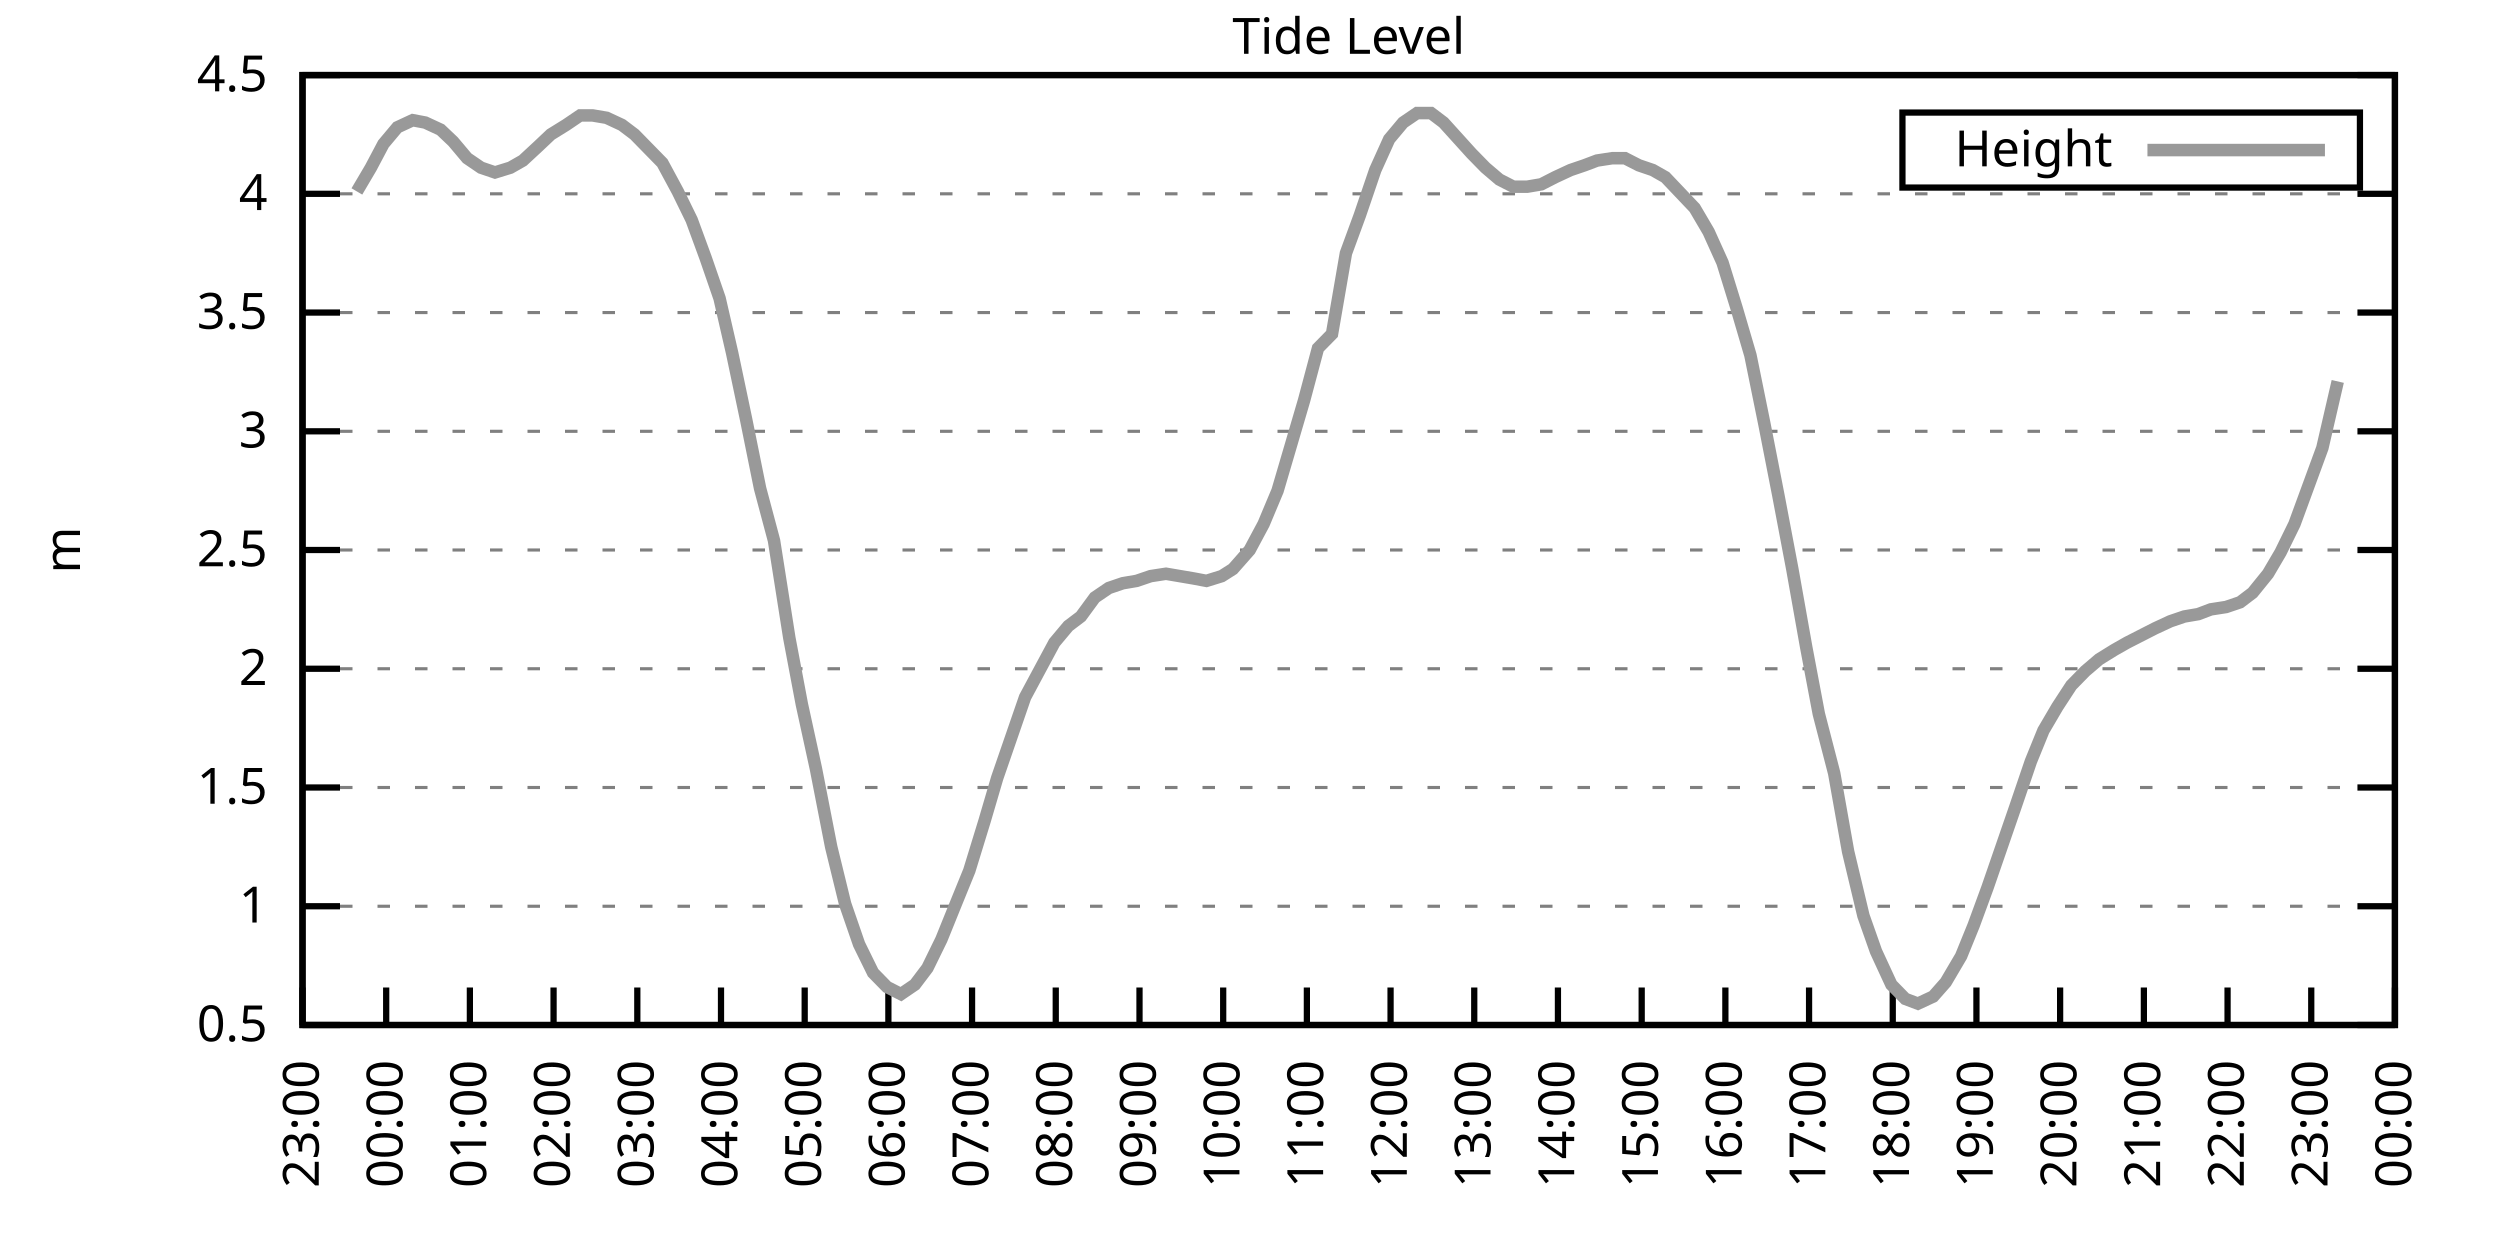
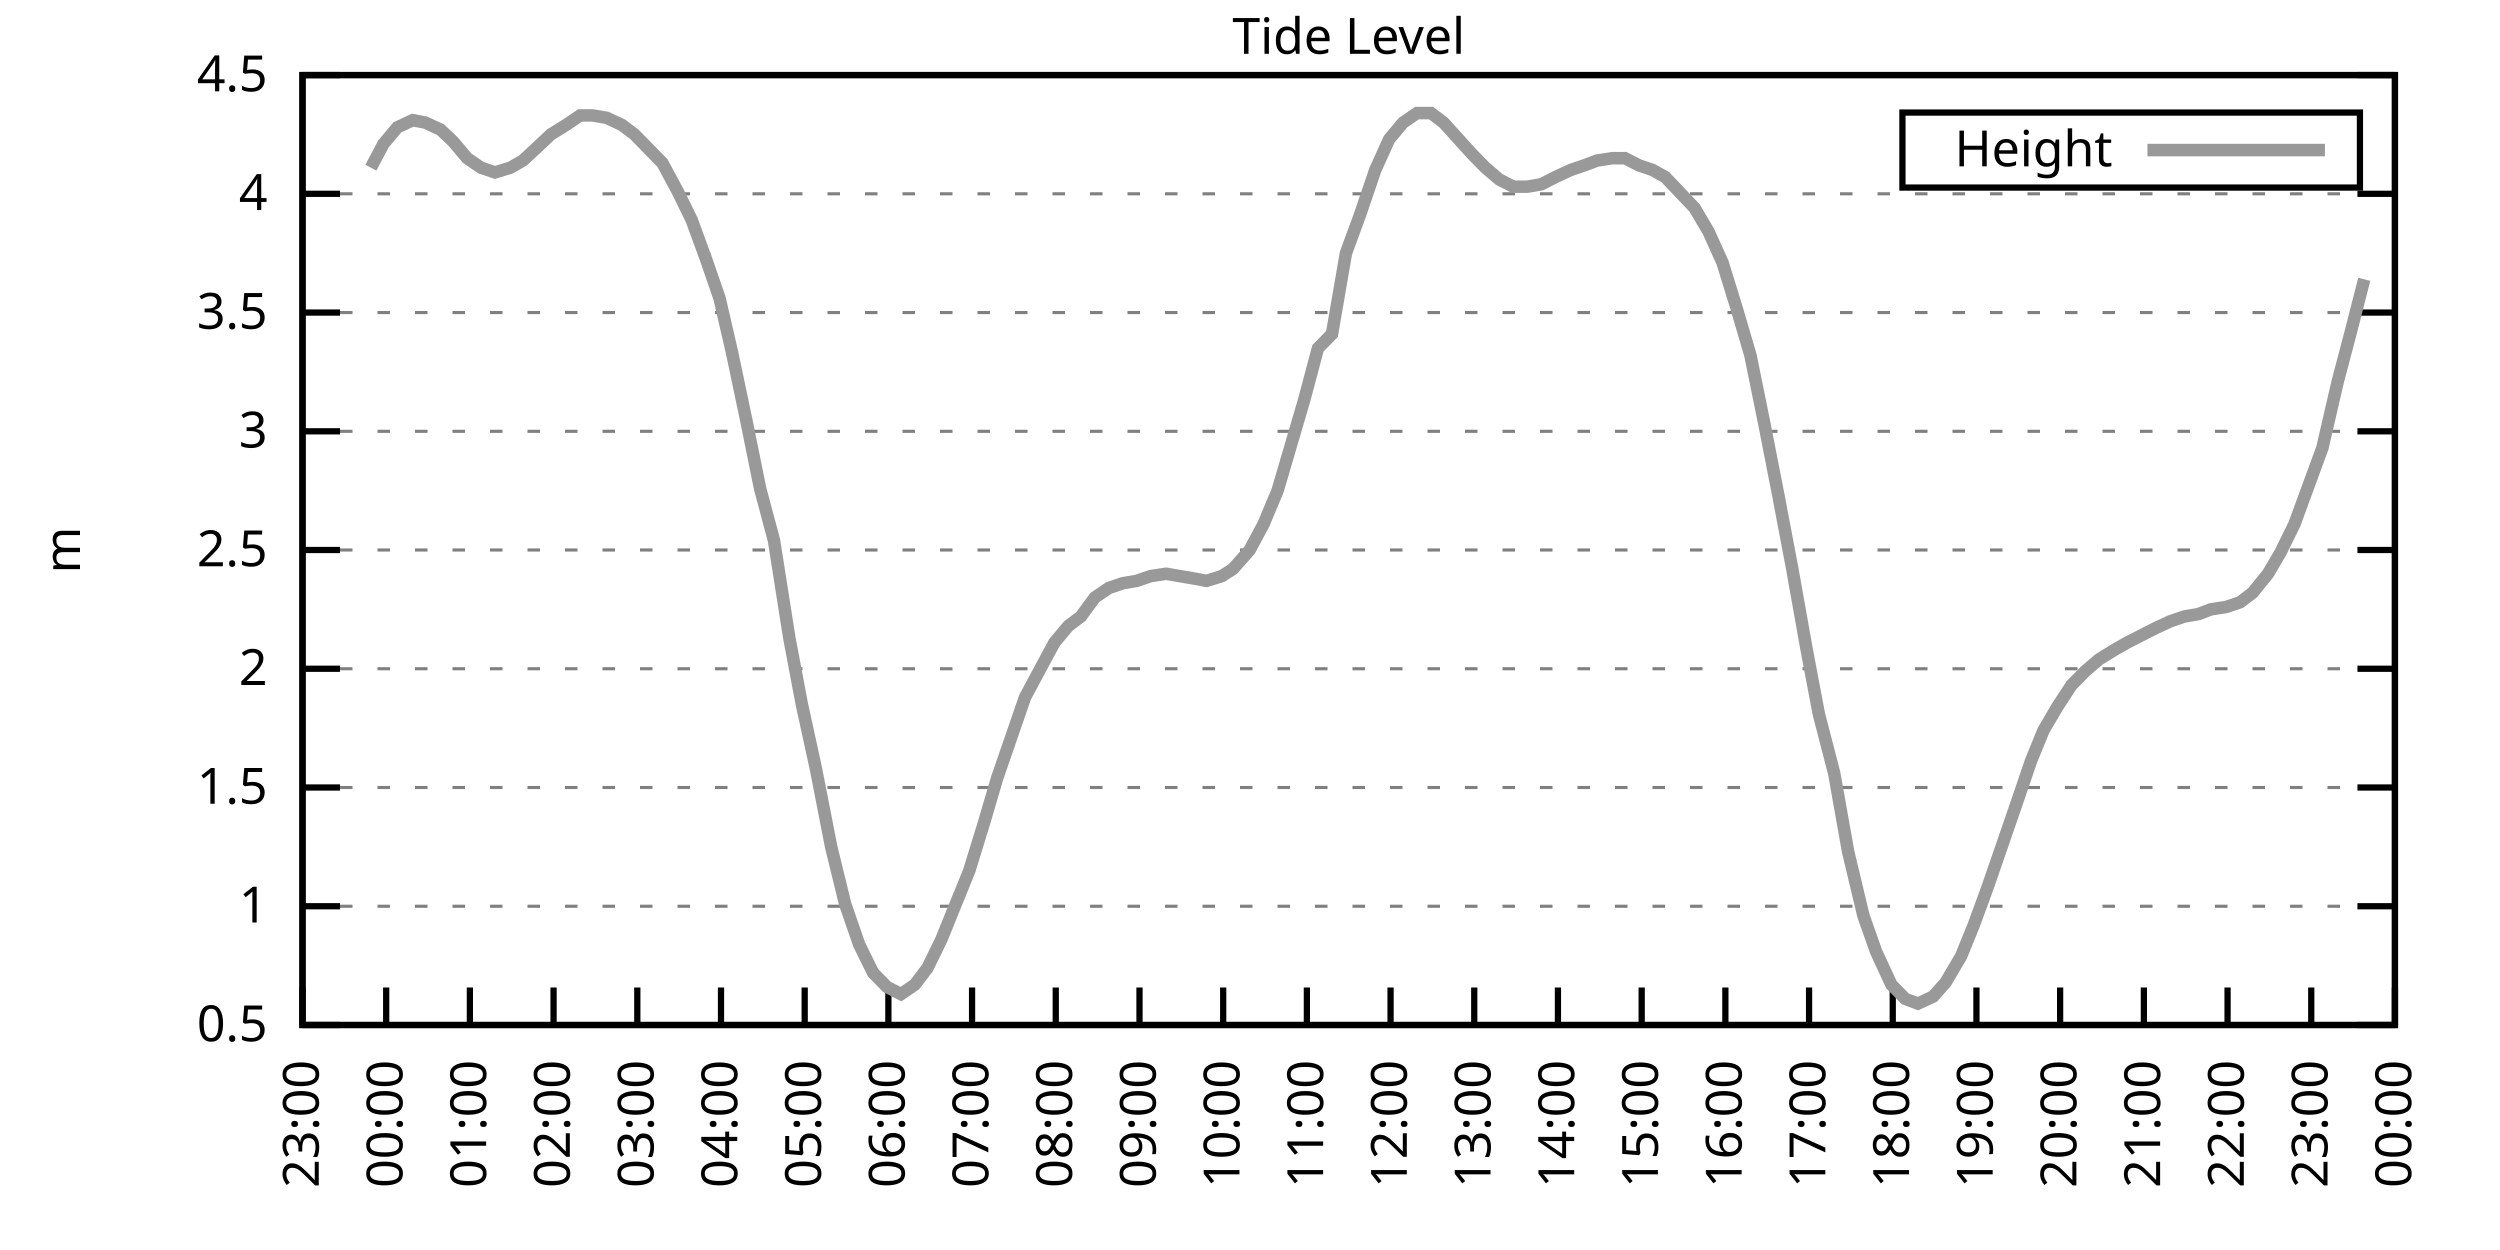
<svg xmlns="http://www.w3.org/2000/svg" xmlns:xlink="http://www.w3.org/1999/xlink" width="400" height="200" viewBox="0 0 400 200">
  <g id="gnuplot_canvas">
    <rect x="0" y="0" width="400" height="200" fill="none" />
    <defs>
      <circle id="gpDot" r="0.5" stroke-width="0.5" stroke="currentColor" />
      <path id="gpPt0" stroke-width="0.333" stroke="currentColor" d="M-1,0 h2 M0,-1 v2" />
      <path id="gpPt1" stroke-width="0.333" stroke="currentColor" d="M-1,-1 L1,1 M1,-1 L-1,1" />
      <path id="gpPt2" stroke-width="0.333" stroke="currentColor" d="M-1,0 L1,0 M0,-1 L0,1 M-1,-1 L1,1 M-1,1 L1,-1" />
      <rect id="gpPt3" stroke-width="0.333" stroke="currentColor" x="-1" y="-1" width="2" height="2" />
      <rect id="gpPt4" stroke-width="0.333" stroke="currentColor" fill="currentColor" x="-1" y="-1" width="2" height="2" />
      <circle id="gpPt5" stroke-width="0.333" stroke="currentColor" cx="0" cy="0" r="1" />
      <use xlink:href="#gpPt5" id="gpPt6" fill="currentColor" stroke="none" />
      <path id="gpPt7" stroke-width="0.333" stroke="currentColor" d="M0,-1.33 L-1.33,0.67 L1.33,0.67 z" />
      <use xlink:href="#gpPt7" id="gpPt8" fill="currentColor" stroke="none" />
      <use xlink:href="#gpPt7" id="gpPt9" stroke="currentColor" transform="rotate(180)" />
      <use xlink:href="#gpPt9" id="gpPt10" fill="currentColor" stroke="none" />
      <use xlink:href="#gpPt3" id="gpPt11" stroke="currentColor" transform="rotate(45)" />
      <use xlink:href="#gpPt11" id="gpPt12" fill="currentColor" stroke="none" />
      <path id="gpPt13" stroke-width="0.333" stroke="currentColor" d="M0,1.330 L1.265,0.411 L0.782,-1.067 L-0.782,-1.076 L-1.265,0.411 z" />
      <use xlink:href="#gpPt13" id="gpPt14" fill="currentColor" stroke="none" />
      <filter id="textbox" filterUnits="objectBoundingBox" x="0" y="0" height="1" width="1">
        <feFlood flood-color="white" flood-opacity="1" result="bgnd" />
        <feComposite in="SourceGraphic" in2="bgnd" operator="atop" />
      </filter>
      <filter id="greybox" filterUnits="objectBoundingBox" x="0" y="0" height="1" width="1">
        <feFlood flood-color="lightgrey" flood-opacity="1" result="grey" />
        <feComposite in="SourceGraphic" in2="grey" operator="atop" />
      </filter>
    </defs>
    <g fill="none" color="white" stroke="currentColor" stroke-width="1.00" stroke-linecap="butt" stroke-linejoin="miter">
</g>
    <g fill="none" color="black" stroke="currentColor" stroke-width="1.00" stroke-linecap="butt" stroke-linejoin="miter">
      <g stroke="none" shape-rendering="crispEdges">
        <polygon fill="rgb(255, 255, 255)" points="48.40,164.00 383.18,164.00 383.18,12.02 48.40,12.02 " />
      </g>
    </g>
    <g fill="none" color="black" stroke="currentColor" stroke-width="1.00" stroke-linecap="butt" stroke-linejoin="miter">
</g>
    <g fill="none" color="black" stroke="black" stroke-width="0.50" stroke-linecap="butt" stroke-linejoin="miter">
</g>
    <g fill="none" color="gray" stroke="currentColor" stroke-width="0.50" stroke-linecap="butt" stroke-linejoin="miter">
      <path stroke="gray" stroke-dasharray="2,4" class="gridline" d="M48.40,164.00 L383.19,164.00  " />
    </g>
    <g fill="none" color="gray" stroke="gray" stroke-width="1.00" stroke-linecap="butt" stroke-linejoin="miter">
</g>
    <g fill="none" color="black" stroke="currentColor" stroke-width="1.00" stroke-linecap="butt" stroke-linejoin="miter">
      <path stroke="black" d="M48.40,164.00 L54.40,164.00 M383.19,164.00 L377.19,164.00  " />
      <g transform="translate(42.80,166.60)" stroke="none" fill="black" font-family="Sans" font-size="8.00" text-anchor="end">
        <text>
          <tspan font-family="Sans"> 0.5</tspan>
        </text>
      </g>
    </g>
    <g fill="none" color="black" stroke="currentColor" stroke-width="1.00" stroke-linecap="butt" stroke-linejoin="miter">
</g>
    <g fill="none" color="black" stroke="black" stroke-width="0.50" stroke-linecap="butt" stroke-linejoin="miter">
</g>
    <g fill="none" color="gray" stroke="currentColor" stroke-width="0.50" stroke-linecap="butt" stroke-linejoin="miter">
      <path stroke="gray" stroke-dasharray="2,4" class="gridline" d="M48.40,145.00 L383.19,145.00  " />
    </g>
    <g fill="none" color="gray" stroke="gray" stroke-width="1.00" stroke-linecap="butt" stroke-linejoin="miter">
</g>
    <g fill="none" color="black" stroke="currentColor" stroke-width="1.00" stroke-linecap="butt" stroke-linejoin="miter">
      <path stroke="black" d="M48.40,145.00 L54.40,145.00 M383.19,145.00 L377.19,145.00  " />
      <g transform="translate(42.80,147.60)" stroke="none" fill="black" font-family="Sans" font-size="8.00" text-anchor="end">
        <text>
          <tspan font-family="Sans"> 1</tspan>
        </text>
      </g>
    </g>
    <g fill="none" color="black" stroke="currentColor" stroke-width="1.00" stroke-linecap="butt" stroke-linejoin="miter">
</g>
    <g fill="none" color="black" stroke="black" stroke-width="0.50" stroke-linecap="butt" stroke-linejoin="miter">
</g>
    <g fill="none" color="gray" stroke="currentColor" stroke-width="0.50" stroke-linecap="butt" stroke-linejoin="miter">
      <path stroke="gray" stroke-dasharray="2,4" class="gridline" d="M48.40,126.00 L383.19,126.00  " />
    </g>
    <g fill="none" color="gray" stroke="gray" stroke-width="1.00" stroke-linecap="butt" stroke-linejoin="miter">
</g>
    <g fill="none" color="black" stroke="currentColor" stroke-width="1.00" stroke-linecap="butt" stroke-linejoin="miter">
      <path stroke="black" d="M48.40,126.00 L54.40,126.00 M383.19,126.00 L377.19,126.00  " />
      <g transform="translate(42.80,128.60)" stroke="none" fill="black" font-family="Sans" font-size="8.00" text-anchor="end">
        <text>
          <tspan font-family="Sans"> 1.5</tspan>
        </text>
      </g>
    </g>
    <g fill="none" color="black" stroke="currentColor" stroke-width="1.00" stroke-linecap="butt" stroke-linejoin="miter">
</g>
    <g fill="none" color="black" stroke="black" stroke-width="0.50" stroke-linecap="butt" stroke-linejoin="miter">
</g>
    <g fill="none" color="gray" stroke="currentColor" stroke-width="0.50" stroke-linecap="butt" stroke-linejoin="miter">
      <path stroke="gray" stroke-dasharray="2,4" class="gridline" d="M48.40,107.00 L383.19,107.00  " />
    </g>
    <g fill="none" color="gray" stroke="gray" stroke-width="1.00" stroke-linecap="butt" stroke-linejoin="miter">
</g>
    <g fill="none" color="black" stroke="currentColor" stroke-width="1.00" stroke-linecap="butt" stroke-linejoin="miter">
      <path stroke="black" d="M48.40,107.00 L54.40,107.00 M383.19,107.00 L377.19,107.00  " />
      <g transform="translate(42.80,109.60)" stroke="none" fill="black" font-family="Sans" font-size="8.00" text-anchor="end">
        <text>
          <tspan font-family="Sans"> 2</tspan>
        </text>
      </g>
    </g>
    <g fill="none" color="black" stroke="currentColor" stroke-width="1.00" stroke-linecap="butt" stroke-linejoin="miter">
</g>
    <g fill="none" color="black" stroke="black" stroke-width="0.50" stroke-linecap="butt" stroke-linejoin="miter">
</g>
    <g fill="none" color="gray" stroke="currentColor" stroke-width="0.50" stroke-linecap="butt" stroke-linejoin="miter">
      <path stroke="gray" stroke-dasharray="2,4" class="gridline" d="M48.40,88.00 L383.19,88.00  " />
    </g>
    <g fill="none" color="gray" stroke="gray" stroke-width="1.00" stroke-linecap="butt" stroke-linejoin="miter">
</g>
    <g fill="none" color="black" stroke="currentColor" stroke-width="1.00" stroke-linecap="butt" stroke-linejoin="miter">
      <path stroke="black" d="M48.40,88.00 L54.40,88.00 M383.19,88.00 L377.19,88.00  " />
      <g transform="translate(42.80,90.60)" stroke="none" fill="black" font-family="Sans" font-size="8.00" text-anchor="end">
        <text>
          <tspan font-family="Sans"> 2.5</tspan>
        </text>
      </g>
    </g>
    <g fill="none" color="black" stroke="currentColor" stroke-width="1.00" stroke-linecap="butt" stroke-linejoin="miter">
</g>
    <g fill="none" color="black" stroke="black" stroke-width="0.50" stroke-linecap="butt" stroke-linejoin="miter">
</g>
    <g fill="none" color="gray" stroke="currentColor" stroke-width="0.50" stroke-linecap="butt" stroke-linejoin="miter">
      <path stroke="gray" stroke-dasharray="2,4" class="gridline" d="M48.40,69.01 L383.19,69.01  " />
    </g>
    <g fill="none" color="gray" stroke="gray" stroke-width="1.00" stroke-linecap="butt" stroke-linejoin="miter">
</g>
    <g fill="none" color="black" stroke="currentColor" stroke-width="1.00" stroke-linecap="butt" stroke-linejoin="miter">
      <path stroke="black" d="M48.40,69.01 L54.40,69.01 M383.19,69.01 L377.19,69.01  " />
      <g transform="translate(42.80,71.61)" stroke="none" fill="black" font-family="Sans" font-size="8.00" text-anchor="end">
        <text>
          <tspan font-family="Sans"> 3</tspan>
        </text>
      </g>
    </g>
    <g fill="none" color="black" stroke="currentColor" stroke-width="1.00" stroke-linecap="butt" stroke-linejoin="miter">
</g>
    <g fill="none" color="black" stroke="black" stroke-width="0.50" stroke-linecap="butt" stroke-linejoin="miter">
</g>
    <g fill="none" color="gray" stroke="currentColor" stroke-width="0.50" stroke-linecap="butt" stroke-linejoin="miter">
      <path stroke="gray" stroke-dasharray="2,4" class="gridline" d="M48.40,50.01 L383.19,50.01  " />
    </g>
    <g fill="none" color="gray" stroke="gray" stroke-width="1.00" stroke-linecap="butt" stroke-linejoin="miter">
</g>
    <g fill="none" color="black" stroke="currentColor" stroke-width="1.00" stroke-linecap="butt" stroke-linejoin="miter">
      <path stroke="black" d="M48.40,50.01 L54.40,50.01 M383.19,50.01 L377.19,50.01  " />
      <g transform="translate(42.80,52.61)" stroke="none" fill="black" font-family="Sans" font-size="8.00" text-anchor="end">
        <text>
          <tspan font-family="Sans"> 3.5</tspan>
        </text>
      </g>
    </g>
    <g fill="none" color="black" stroke="currentColor" stroke-width="1.00" stroke-linecap="butt" stroke-linejoin="miter">
</g>
    <g fill="none" color="black" stroke="black" stroke-width="0.50" stroke-linecap="butt" stroke-linejoin="miter">
</g>
    <g fill="none" color="gray" stroke="currentColor" stroke-width="0.50" stroke-linecap="butt" stroke-linejoin="miter">
      <path stroke="gray" stroke-dasharray="2,4" class="gridline" d="M48.40,31.01 L383.19,31.01  " />
    </g>
    <g fill="none" color="gray" stroke="gray" stroke-width="1.00" stroke-linecap="butt" stroke-linejoin="miter">
</g>
    <g fill="none" color="black" stroke="currentColor" stroke-width="1.00" stroke-linecap="butt" stroke-linejoin="miter">
      <path stroke="black" d="M48.40,31.01 L54.40,31.01 M383.19,31.01 L377.19,31.01  " />
      <g transform="translate(42.80,33.61)" stroke="none" fill="black" font-family="Sans" font-size="8.00" text-anchor="end">
        <text>
          <tspan font-family="Sans"> 4</tspan>
        </text>
      </g>
    </g>
    <g fill="none" color="black" stroke="currentColor" stroke-width="1.00" stroke-linecap="butt" stroke-linejoin="miter">
</g>
    <g fill="none" color="black" stroke="black" stroke-width="0.50" stroke-linecap="butt" stroke-linejoin="miter">
</g>
    <g fill="none" color="gray" stroke="currentColor" stroke-width="0.50" stroke-linecap="butt" stroke-linejoin="miter">
      <path stroke="gray" stroke-dasharray="2,4" class="gridline" d="M48.40,12.01 L383.19,12.01  " />
    </g>
    <g fill="none" color="gray" stroke="gray" stroke-width="1.00" stroke-linecap="butt" stroke-linejoin="miter">
</g>
    <g fill="none" color="black" stroke="currentColor" stroke-width="1.00" stroke-linecap="butt" stroke-linejoin="miter">
      <path stroke="black" d="M48.40,12.01 L54.40,12.01 M383.19,12.01 L377.19,12.01  " />
      <g transform="translate(42.80,14.61)" stroke="none" fill="black" font-family="Sans" font-size="8.00" text-anchor="end">
        <text>
          <tspan font-family="Sans"> 4.5</tspan>
        </text>
      </g>
    </g>
    <g fill="none" color="black" stroke="currentColor" stroke-width="1.00" stroke-linecap="butt" stroke-linejoin="miter">
      <path stroke="black" d="M48.40,164.00 L48.40,158.00  " />
      <g transform="translate(51.00,169.60) rotate(270.00)" stroke="none" fill="black" font-family="Sans" font-size="8.00" text-anchor="end">
        <text>
          <tspan font-family="Sans">23:00</tspan>
        </text>
      </g>
    </g>
    <g fill="none" color="black" stroke="currentColor" stroke-width="1.00" stroke-linecap="butt" stroke-linejoin="miter">
      <path stroke="black" d="M61.79,164.00 L61.79,158.00  " />
      <g transform="translate(64.39,169.60) rotate(270.00)" stroke="none" fill="black" font-family="Sans" font-size="8.00" text-anchor="end">
        <text>
          <tspan font-family="Sans">00:00</tspan>
        </text>
      </g>
    </g>
    <g fill="none" color="black" stroke="currentColor" stroke-width="1.00" stroke-linecap="butt" stroke-linejoin="miter">
      <path stroke="black" d="M75.18,164.00 L75.18,158.00  " />
      <g transform="translate(77.78,169.60) rotate(270.00)" stroke="none" fill="black" font-family="Sans" font-size="8.00" text-anchor="end">
        <text>
          <tspan font-family="Sans">01:00</tspan>
        </text>
      </g>
    </g>
    <g fill="none" color="black" stroke="currentColor" stroke-width="1.00" stroke-linecap="butt" stroke-linejoin="miter">
      <path stroke="black" d="M88.57,164.00 L88.57,158.00  " />
      <g transform="translate(91.17,169.60) rotate(270.00)" stroke="none" fill="black" font-family="Sans" font-size="8.00" text-anchor="end">
        <text>
          <tspan font-family="Sans">02:00</tspan>
        </text>
      </g>
    </g>
    <g fill="none" color="black" stroke="currentColor" stroke-width="1.00" stroke-linecap="butt" stroke-linejoin="miter">
      <path stroke="black" d="M101.97,164.00 L101.97,158.00  " />
      <g transform="translate(104.57,169.60) rotate(270.00)" stroke="none" fill="black" font-family="Sans" font-size="8.00" text-anchor="end">
        <text>
          <tspan font-family="Sans">03:00</tspan>
        </text>
      </g>
    </g>
    <g fill="none" color="black" stroke="currentColor" stroke-width="1.00" stroke-linecap="butt" stroke-linejoin="miter">
      <path stroke="black" d="M115.36,164.00 L115.36,158.00  " />
      <g transform="translate(117.96,169.60) rotate(270.00)" stroke="none" fill="black" font-family="Sans" font-size="8.00" text-anchor="end">
        <text>
          <tspan font-family="Sans">04:00</tspan>
        </text>
      </g>
    </g>
    <g fill="none" color="black" stroke="currentColor" stroke-width="1.00" stroke-linecap="butt" stroke-linejoin="miter">
      <path stroke="black" d="M128.75,164.00 L128.75,158.00  " />
      <g transform="translate(131.35,169.60) rotate(270.00)" stroke="none" fill="black" font-family="Sans" font-size="8.00" text-anchor="end">
        <text>
          <tspan font-family="Sans">05:00</tspan>
        </text>
      </g>
    </g>
    <g fill="none" color="black" stroke="currentColor" stroke-width="1.00" stroke-linecap="butt" stroke-linejoin="miter">
      <path stroke="black" d="M142.14,164.00 L142.14,158.00  " />
      <g transform="translate(144.74,169.60) rotate(270.00)" stroke="none" fill="black" font-family="Sans" font-size="8.00" text-anchor="end">
        <text>
          <tspan font-family="Sans">06:00</tspan>
        </text>
      </g>
    </g>
    <g fill="none" color="black" stroke="currentColor" stroke-width="1.00" stroke-linecap="butt" stroke-linejoin="miter">
      <path stroke="black" d="M155.53,164.00 L155.53,158.00  " />
      <g transform="translate(158.13,169.60) rotate(270.00)" stroke="none" fill="black" font-family="Sans" font-size="8.00" text-anchor="end">
        <text>
          <tspan font-family="Sans">07:00</tspan>
        </text>
      </g>
    </g>
    <g fill="none" color="black" stroke="currentColor" stroke-width="1.00" stroke-linecap="butt" stroke-linejoin="miter">
      <path stroke="black" d="M168.92,164.00 L168.92,158.00  " />
      <g transform="translate(171.52,169.60) rotate(270.00)" stroke="none" fill="black" font-family="Sans" font-size="8.00" text-anchor="end">
        <text>
          <tspan font-family="Sans">08:00</tspan>
        </text>
      </g>
    </g>
    <g fill="none" color="black" stroke="currentColor" stroke-width="1.00" stroke-linecap="butt" stroke-linejoin="miter">
      <path stroke="black" d="M182.32,164.00 L182.32,158.00  " />
      <g transform="translate(184.92,169.60) rotate(270.00)" stroke="none" fill="black" font-family="Sans" font-size="8.00" text-anchor="end">
        <text>
          <tspan font-family="Sans">09:00</tspan>
        </text>
      </g>
    </g>
    <g fill="none" color="black" stroke="currentColor" stroke-width="1.00" stroke-linecap="butt" stroke-linejoin="miter">
      <path stroke="black" d="M195.71,164.00 L195.71,158.00  " />
      <g transform="translate(198.31,169.60) rotate(270.00)" stroke="none" fill="black" font-family="Sans" font-size="8.00" text-anchor="end">
        <text>
          <tspan font-family="Sans">10:00</tspan>
        </text>
      </g>
    </g>
    <g fill="none" color="black" stroke="currentColor" stroke-width="1.00" stroke-linecap="butt" stroke-linejoin="miter">
      <path stroke="black" d="M209.10,164.00 L209.10,158.00  " />
      <g transform="translate(211.70,169.60) rotate(270.00)" stroke="none" fill="black" font-family="Sans" font-size="8.00" text-anchor="end">
        <text>
          <tspan font-family="Sans">11:00</tspan>
        </text>
      </g>
    </g>
    <g fill="none" color="black" stroke="currentColor" stroke-width="1.00" stroke-linecap="butt" stroke-linejoin="miter">
      <path stroke="black" d="M222.49,164.00 L222.49,158.00  " />
      <g transform="translate(225.09,169.60) rotate(270.00)" stroke="none" fill="black" font-family="Sans" font-size="8.00" text-anchor="end">
        <text>
          <tspan font-family="Sans">12:00</tspan>
        </text>
      </g>
    </g>
    <g fill="none" color="black" stroke="currentColor" stroke-width="1.00" stroke-linecap="butt" stroke-linejoin="miter">
      <path stroke="black" d="M235.88,164.00 L235.88,158.00  " />
      <g transform="translate(238.48,169.60) rotate(270.00)" stroke="none" fill="black" font-family="Sans" font-size="8.00" text-anchor="end">
        <text>
          <tspan font-family="Sans">13:00</tspan>
        </text>
      </g>
    </g>
    <g fill="none" color="black" stroke="currentColor" stroke-width="1.00" stroke-linecap="butt" stroke-linejoin="miter">
      <path stroke="black" d="M249.27,164.00 L249.27,158.00  " />
      <g transform="translate(251.87,169.60) rotate(270.00)" stroke="none" fill="black" font-family="Sans" font-size="8.00" text-anchor="end">
        <text>
          <tspan font-family="Sans">14:00</tspan>
        </text>
      </g>
    </g>
    <g fill="none" color="black" stroke="currentColor" stroke-width="1.00" stroke-linecap="butt" stroke-linejoin="miter">
      <path stroke="black" d="M262.67,164.00 L262.67,158.00  " />
      <g transform="translate(265.27,169.60) rotate(270.00)" stroke="none" fill="black" font-family="Sans" font-size="8.00" text-anchor="end">
        <text>
          <tspan font-family="Sans">15:00</tspan>
        </text>
      </g>
    </g>
    <g fill="none" color="black" stroke="currentColor" stroke-width="1.00" stroke-linecap="butt" stroke-linejoin="miter">
      <path stroke="black" d="M276.06,164.00 L276.06,158.00  " />
      <g transform="translate(278.66,169.60) rotate(270.00)" stroke="none" fill="black" font-family="Sans" font-size="8.00" text-anchor="end">
        <text>
          <tspan font-family="Sans">16:00</tspan>
        </text>
      </g>
    </g>
    <g fill="none" color="black" stroke="currentColor" stroke-width="1.00" stroke-linecap="butt" stroke-linejoin="miter">
      <path stroke="black" d="M289.45,164.00 L289.45,158.00  " />
      <g transform="translate(292.05,169.60) rotate(270.00)" stroke="none" fill="black" font-family="Sans" font-size="8.00" text-anchor="end">
        <text>
          <tspan font-family="Sans">17:00</tspan>
        </text>
      </g>
    </g>
    <g fill="none" color="black" stroke="currentColor" stroke-width="1.00" stroke-linecap="butt" stroke-linejoin="miter">
      <path stroke="black" d="M302.84,164.00 L302.84,158.00  " />
      <g transform="translate(305.44,169.60) rotate(270.00)" stroke="none" fill="black" font-family="Sans" font-size="8.00" text-anchor="end">
        <text>
          <tspan font-family="Sans">18:00</tspan>
        </text>
      </g>
    </g>
    <g fill="none" color="black" stroke="currentColor" stroke-width="1.00" stroke-linecap="butt" stroke-linejoin="miter">
      <path stroke="black" d="M316.23,164.00 L316.23,158.00  " />
      <g transform="translate(318.83,169.60) rotate(270.00)" stroke="none" fill="black" font-family="Sans" font-size="8.00" text-anchor="end">
        <text>
          <tspan font-family="Sans">19:00</tspan>
        </text>
      </g>
    </g>
    <g fill="none" color="black" stroke="currentColor" stroke-width="1.00" stroke-linecap="butt" stroke-linejoin="miter">
      <path stroke="black" d="M329.62,164.00 L329.62,158.00  " />
      <g transform="translate(332.22,169.60) rotate(270.00)" stroke="none" fill="black" font-family="Sans" font-size="8.00" text-anchor="end">
        <text>
          <tspan font-family="Sans">20:00</tspan>
        </text>
      </g>
    </g>
    <g fill="none" color="black" stroke="currentColor" stroke-width="1.00" stroke-linecap="butt" stroke-linejoin="miter">
      <path stroke="black" d="M343.02,164.00 L343.02,158.00  " />
      <g transform="translate(345.62,169.60) rotate(270.00)" stroke="none" fill="black" font-family="Sans" font-size="8.00" text-anchor="end">
        <text>
          <tspan font-family="Sans">21:00</tspan>
        </text>
      </g>
    </g>
    <g fill="none" color="black" stroke="currentColor" stroke-width="1.00" stroke-linecap="butt" stroke-linejoin="miter">
      <path stroke="black" d="M356.41,164.00 L356.41,158.00  " />
      <g transform="translate(359.01,169.60) rotate(270.00)" stroke="none" fill="black" font-family="Sans" font-size="8.00" text-anchor="end">
        <text>
          <tspan font-family="Sans">22:00</tspan>
        </text>
      </g>
    </g>
    <g fill="none" color="black" stroke="currentColor" stroke-width="1.00" stroke-linecap="butt" stroke-linejoin="miter">
      <path stroke="black" d="M369.80,164.00 L369.80,158.00  " />
      <g transform="translate(372.40,169.60) rotate(270.00)" stroke="none" fill="black" font-family="Sans" font-size="8.00" text-anchor="end">
        <text>
          <tspan font-family="Sans">23:00</tspan>
        </text>
      </g>
    </g>
    <g fill="none" color="black" stroke="currentColor" stroke-width="1.00" stroke-linecap="butt" stroke-linejoin="miter">
      <path stroke="black" d="M383.19,164.00 L383.19,158.00  " />
      <g transform="translate(385.79,169.60) rotate(270.00)" stroke="none" fill="black" font-family="Sans" font-size="8.00" text-anchor="end">
        <text>
          <tspan font-family="Sans">00:00</tspan>
        </text>
      </g>
    </g>
    <g fill="none" color="black" stroke="currentColor" stroke-width="1.00" stroke-linecap="butt" stroke-linejoin="miter">
</g>
    <g fill="none" color="black" stroke="currentColor" stroke-width="1.00" stroke-linecap="butt" stroke-linejoin="miter">
      <path stroke="black" d="M48.40,12.01 L48.40,164.00 L383.19,164.00 L383.19,12.01 L48.40,12.01 Z  " />
    </g>
    <g fill="none" color="black" stroke="currentColor" stroke-width="1.00" stroke-linecap="butt" stroke-linejoin="miter">
</g>
    <g fill="none" color="black" stroke="currentColor" stroke-width="1.00" stroke-linecap="butt" stroke-linejoin="miter">
      <path stroke="black" d="M304.39,30.01 L304.39,18.01 L377.59,18.01 L377.59,30.01 L304.39,30.01 Z  " />
    </g>
    <g id="Tide_level_plot_1">
      <g fill="none" color="white" stroke="black" stroke-width="2.00" stroke-linecap="butt" stroke-linejoin="miter">
</g>
      <g fill="none" color="black" stroke="currentColor" stroke-width="2.00" stroke-linecap="butt" stroke-linejoin="miter">
        <g transform="translate(337.99,26.61)" stroke="none" fill="black" font-family="Sans" font-size="8.00" text-anchor="end">
          <text>
            <tspan font-family="Sans">Height</tspan>
          </text>
        </g>
      </g>
      <g fill="none" color="black" stroke="currentColor" stroke-width="2.00" stroke-linecap="butt" stroke-linejoin="miter">
-         <path stroke="rgb(153, 153, 153)" d="M343.59,24.01 L371.99,24.01 M57.10,30.63 L59.34,26.83 L61.35,23.03 L63.58,20.37 L66.03,19.23 L68.04,19.61   L70.50,20.75 L72.50,22.65 L74.74,25.31 L76.97,26.83 L79.20,27.59 L81.66,26.83 L83.66,25.69 L86.12,23.41   L88.13,21.51 L90.58,19.99 L92.82,18.47 L94.82,18.47 L97.06,18.85 L99.51,19.99 L101.52,21.51 L103.75,23.79   L105.98,26.07 L108.44,30.63 L110.67,35.19 L112.90,41.27 L115.13,47.73 L117.14,56.47 L119.38,67.11 L121.61,78.13   L123.84,86.49 L126.29,102.06 L128.30,112.70 L130.54,122.96 L132.99,135.50 L135.22,144.62 L137.45,151.08 L139.69,155.64   L141.92,157.92 L144.15,159.06 L146.38,157.54 L148.39,154.88 L150.62,150.32 L153.08,144.24 L155.09,139.30 L157.54,131.32   L159.55,124.48 L164.01,111.56 L166.25,107.38 L168.70,102.82 L170.93,100.16 L172.94,98.64 L175.17,95.60 L177.41,94.08   L179.64,93.32 L181.87,92.94 L184.10,92.18 L186.56,91.80 L188.79,92.18 L191.02,92.56 L193.03,92.94 L195.48,92.18   L197.27,91.04 L199.95,88.00 L202.18,83.83 L204.41,78.51 L206.42,71.67 L208.65,64.07 L210.88,55.71 L213.12,53.43   L215.35,40.51 L217.58,34.43 L220.04,27.21 L222.27,22.27 L224.50,19.61 L226.73,18.09 L228.96,18.09 L230.97,19.61   L235.44,24.55 L237.67,26.83 L239.90,28.73 L242.13,29.87 L244.36,29.87 L246.60,29.49 L248.83,28.35 L251.28,27.21   L253.51,26.45 L255.52,25.69 L257.98,25.31 L259.99,25.31 L262.22,26.45 L264.45,27.21 L266.46,28.35 L271.15,33.29   L273.38,37.09 L275.61,42.03 L277.84,49.25 L280.07,56.85 L282.31,67.87 L284.54,79.27 L286.77,91.04 L289.00,103.58   L291.01,114.22 L293.47,123.72 L295.70,136.26 L298.15,146.52 L300.16,152.22 L302.62,157.54 L304.85,159.82 L306.86,160.58   L309.31,159.44 L311.32,157.16 L313.78,152.98 L315.79,148.04 L318.02,141.96 L320.25,135.50 L322.48,129.04 L324.94,121.82   L326.95,116.88 L329.18,113.08 L331.41,109.66 L333.64,107.38 L335.87,105.48 L338.33,103.96 L340.34,102.82 L342.57,101.68   L344.80,100.54 L347.26,99.40 L349.49,98.64 L351.72,98.26 L353.73,97.50 L356.18,97.12 L358.42,96.36 L360.42,94.84   L362.88,91.80 L364.89,88.38 L367.12,83.83 L369.35,77.75 L371.58,71.67 L374.04,61.03  " />
+         <path stroke="rgb(153, 153, 153)" d="M343.59,24.01 L371.99,24.01 M59.34,26.83 L61.35,23.03 L63.58,20.37 L66.03,19.23 L68.04,19.61 L70.50,20.75   L72.50,22.65 L74.74,25.31 L76.97,26.83 L79.20,27.59 L81.66,26.83 L83.66,25.69 L86.12,23.41 L88.13,21.51   L90.58,19.99 L92.82,18.47 L94.82,18.47 L97.06,18.85 L99.51,19.99 L101.52,21.51 L103.75,23.79 L105.98,26.07   L108.44,30.63 L110.67,35.19 L112.90,41.27 L115.13,47.73 L117.14,56.47 L119.38,67.11 L121.61,78.13 L123.84,86.49   L126.29,102.06 L128.30,112.70 L130.54,122.96 L132.99,135.50 L135.22,144.62 L137.45,151.08 L139.69,155.64 L141.92,157.92   L144.15,159.06 L146.38,157.54 L148.39,154.88 L150.62,150.32 L153.08,144.24 L155.09,139.30 L157.54,131.32 L159.55,124.48   L164.01,111.56 L166.25,107.38 L168.70,102.82 L170.93,100.16 L172.94,98.64 L175.17,95.60 L177.41,94.08 L179.64,93.32   L181.87,92.94 L184.10,92.18 L186.56,91.80 L188.79,92.18 L191.02,92.56 L193.03,92.94 L195.48,92.18 L197.27,91.04   L199.95,88.00 L202.18,83.83 L204.41,78.51 L206.42,71.67 L208.65,64.07 L210.88,55.71 L213.12,53.43 L215.35,40.51   L217.58,34.43 L220.04,27.21 L222.27,22.27 L224.50,19.61 L226.73,18.09 L228.96,18.09 L230.97,19.61 L235.44,24.55   L237.67,26.83 L239.90,28.73 L242.13,29.87 L244.36,29.87 L246.60,29.49 L248.83,28.35 L251.28,27.21 L253.51,26.45   L255.52,25.69 L257.98,25.31 L259.99,25.31 L262.22,26.45 L264.45,27.21 L266.46,28.35 L271.15,33.29 L273.38,37.09   L275.61,42.03 L277.84,49.25 L280.07,56.85 L282.31,67.87 L284.54,79.27 L286.77,91.04 L289.00,103.58 L291.01,114.22   L293.47,123.72 L295.70,136.26 L298.15,146.52 L300.16,152.22 L302.62,157.54 L304.85,159.82 L306.86,160.58 L309.31,159.44   L311.32,157.16 L313.78,152.98 L315.79,148.04 L318.02,141.96 L320.25,135.50 L322.48,129.04 L324.94,121.82 L326.95,116.88   L329.18,113.08 L331.41,109.66 L333.64,107.38 L335.87,105.48 L338.33,103.96 L340.34,102.82 L342.57,101.68 L344.80,100.54   L347.26,99.40 L349.49,98.64 L351.72,98.26 L353.73,97.50 L356.18,97.12 L358.42,96.36 L360.42,94.84 L362.88,91.80   L364.89,88.38 L367.12,83.83 L369.35,77.75 L371.58,71.67 L374.04,61.03 L376.05,53.43 L378.28,44.69  " />
      </g>
    </g>
    <g fill="none" color="black" stroke="currentColor" stroke-width="2.00" stroke-linecap="butt" stroke-linejoin="miter">
</g>
    <g fill="none" color="black" stroke="black" stroke-width="1.00" stroke-linecap="butt" stroke-linejoin="miter">
</g>
    <g fill="none" color="black" stroke="currentColor" stroke-width="1.00" stroke-linecap="butt" stroke-linejoin="miter">
      <path stroke="black" d="M48.40,12.01 L48.40,164.00 L383.19,164.00 L383.19,12.01 L48.40,12.01 Z  " />
      <g transform="translate(12.80,88.01) rotate(270.00)" stroke="none" fill="black" font-family="Sans" font-size="8.00" text-anchor="middle">
        <text>
          <tspan font-family="Sans">m</tspan>
        </text>
      </g>
    </g>
    <g fill="none" color="black" stroke="currentColor" stroke-width="1.00" stroke-linecap="butt" stroke-linejoin="miter">
</g>
    <g fill="none" color="black" stroke="currentColor" stroke-width="1.00" stroke-linecap="butt" stroke-linejoin="miter">
      <g transform="translate(215.79,8.61)" stroke="none" fill="black" font-family="Sans" font-size="8.00" text-anchor="middle">
        <text>
          <tspan font-family="Sans">Tide Level</tspan>
        </text>
      </g>
    </g>
    <g fill="none" color="black" stroke="currentColor" stroke-width="1.00" stroke-linecap="butt" stroke-linejoin="miter">
</g>
  </g>
</svg>
